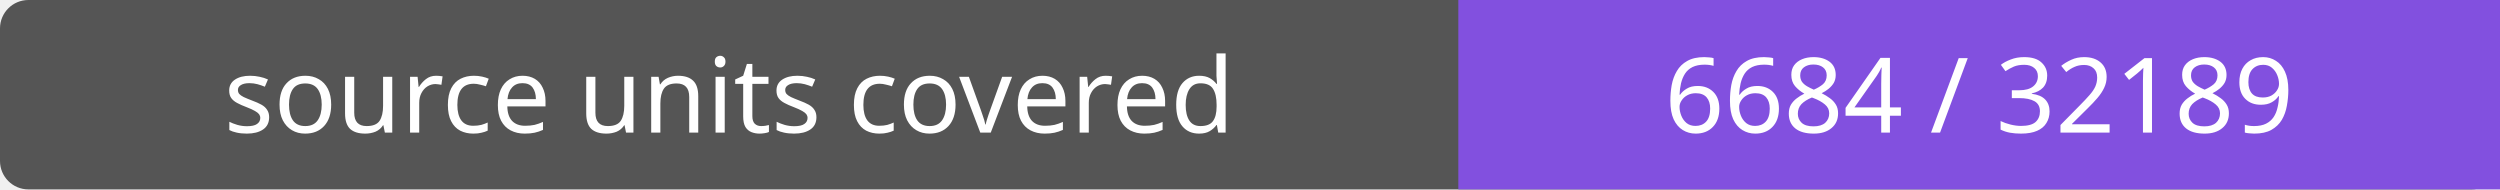
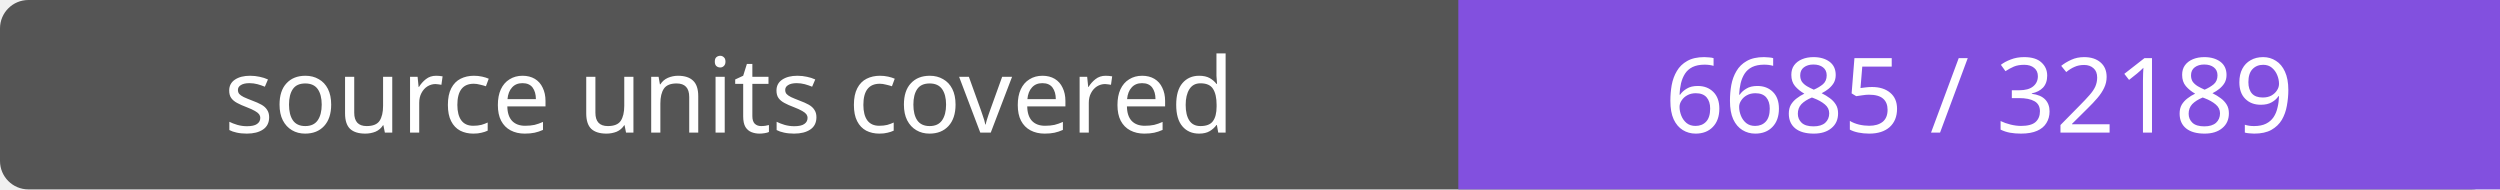
- <svg xmlns="http://www.w3.org/2000/svg" width="264" height="20" role="img" aria-label="source units covered: 6684 / 32189">
+ <svg xmlns="http://www.w3.org/2000/svg" width="264" height="20" role="img" aria-label="source units covered: 6685 / 32189">
  <rect width="264" height="20" rx="3" fill="#555" />
  <path fill="#8250df" d="M154 0h110v20H154z" />
  <g fill="#fff" text-anchor="middle" font-family="Verdana,sans-serif" font-size="11">
    <text x="77.0" y="14">source units covered</text>
-     <text x="209.0" y="14">6684 / 32189</text>
+     <text x="209.0" y="14">6685 / 32189</text>
  </g>
</svg>
